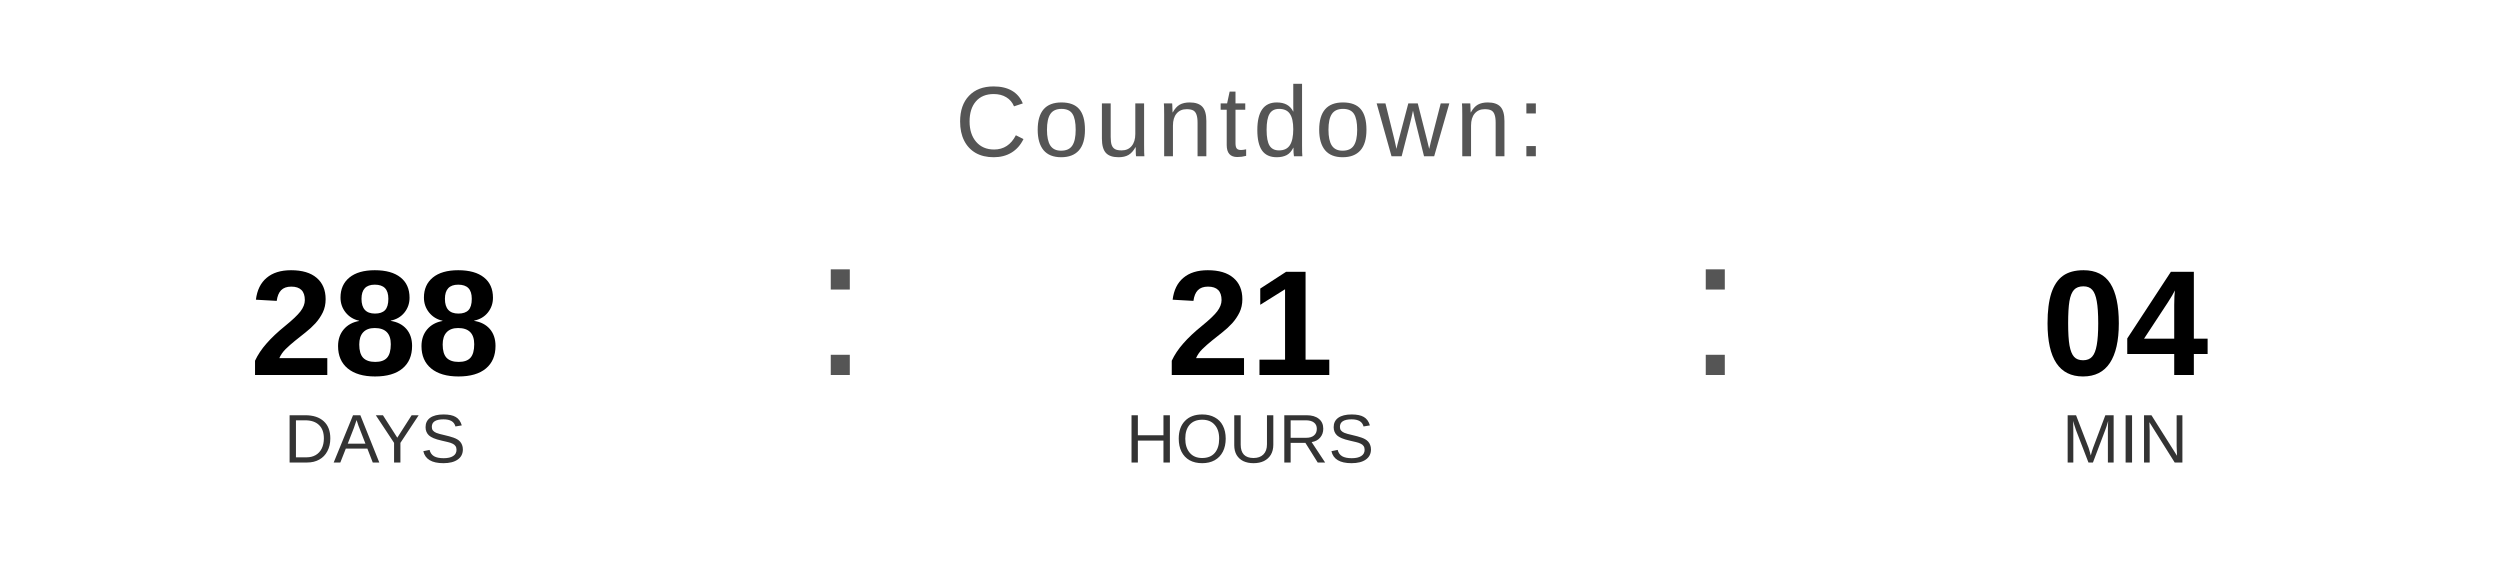
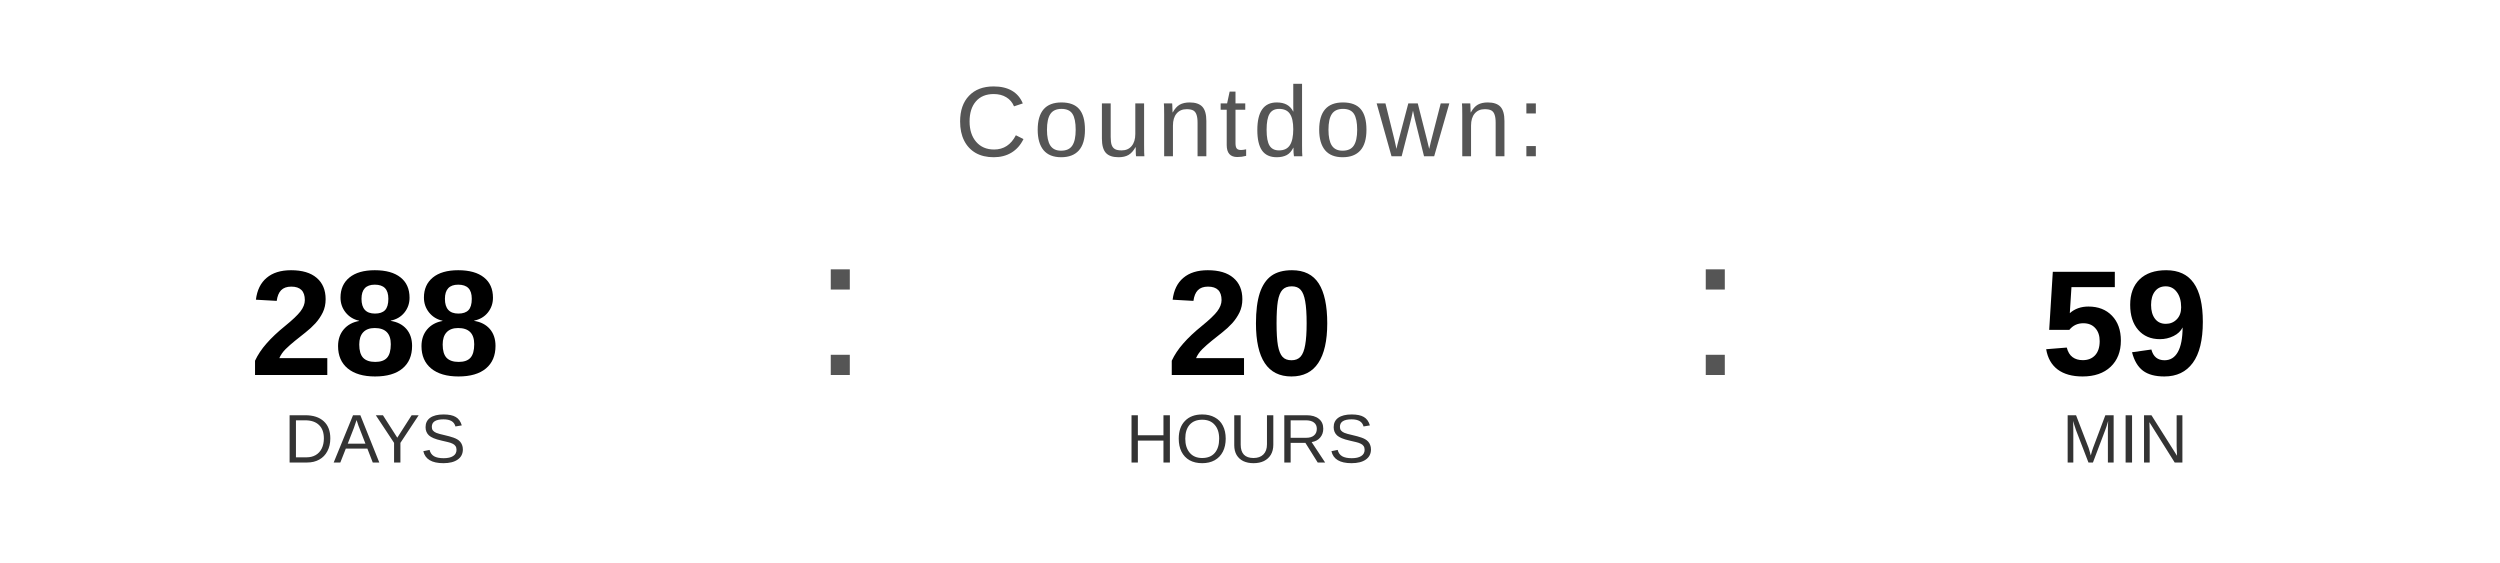
<svg xmlns="http://www.w3.org/2000/svg" width="400" height="90" viewBox="0 0 400 90">
  <text x="200" y="25" font-family="Arial, Helvetica, sans-serif" font-size="16" fill="#555555" text-anchor="middle" letter-spacing="1">
    Countdown:
  </text>
  <text x="60" y="60" font-family="Arial, Helvetica, sans-serif" font-size="24" font-weight="bold" fill="#000000" text-anchor="middle">288</text>
  <text x="60" y="74" font-family="Arial, Helvetica, sans-serif" font-size="11" fill="#333333" text-anchor="middle">DAYS</text>
  <text x="130" y="60" font-family="Arial, sans-serif" font-size="32" fill="#555555">:</text>
-   <text x="200" y="60" font-family="Arial, Helvetica, sans-serif" font-size="24" font-weight="bold" fill="#000000" text-anchor="middle">21</text>
+   <text x="200" y="60" font-family="Arial, Helvetica, sans-serif" font-size="24" font-weight="bold" fill="#000000" text-anchor="middle">20</text>
  <text x="200" y="74" font-family="Arial, Helvetica, sans-serif" font-size="11" fill="#333333" text-anchor="middle">HOURS</text>
  <text x="270" y="60" font-family="Arial, sans-serif" font-size="32" fill="#555555">:</text>
-   <text x="340" y="60" font-family="Arial, Helvetica, sans-serif" font-size="24" font-weight="bold" fill="#000000" text-anchor="middle">04</text>
+   <text x="340" y="60" font-family="Arial, Helvetica, sans-serif" font-size="24" font-weight="bold" fill="#000000" text-anchor="middle">59</text>
  <text x="340" y="74" font-family="Arial, Helvetica, sans-serif" font-size="11" fill="#333333" text-anchor="middle">MIN</text>
</svg>
